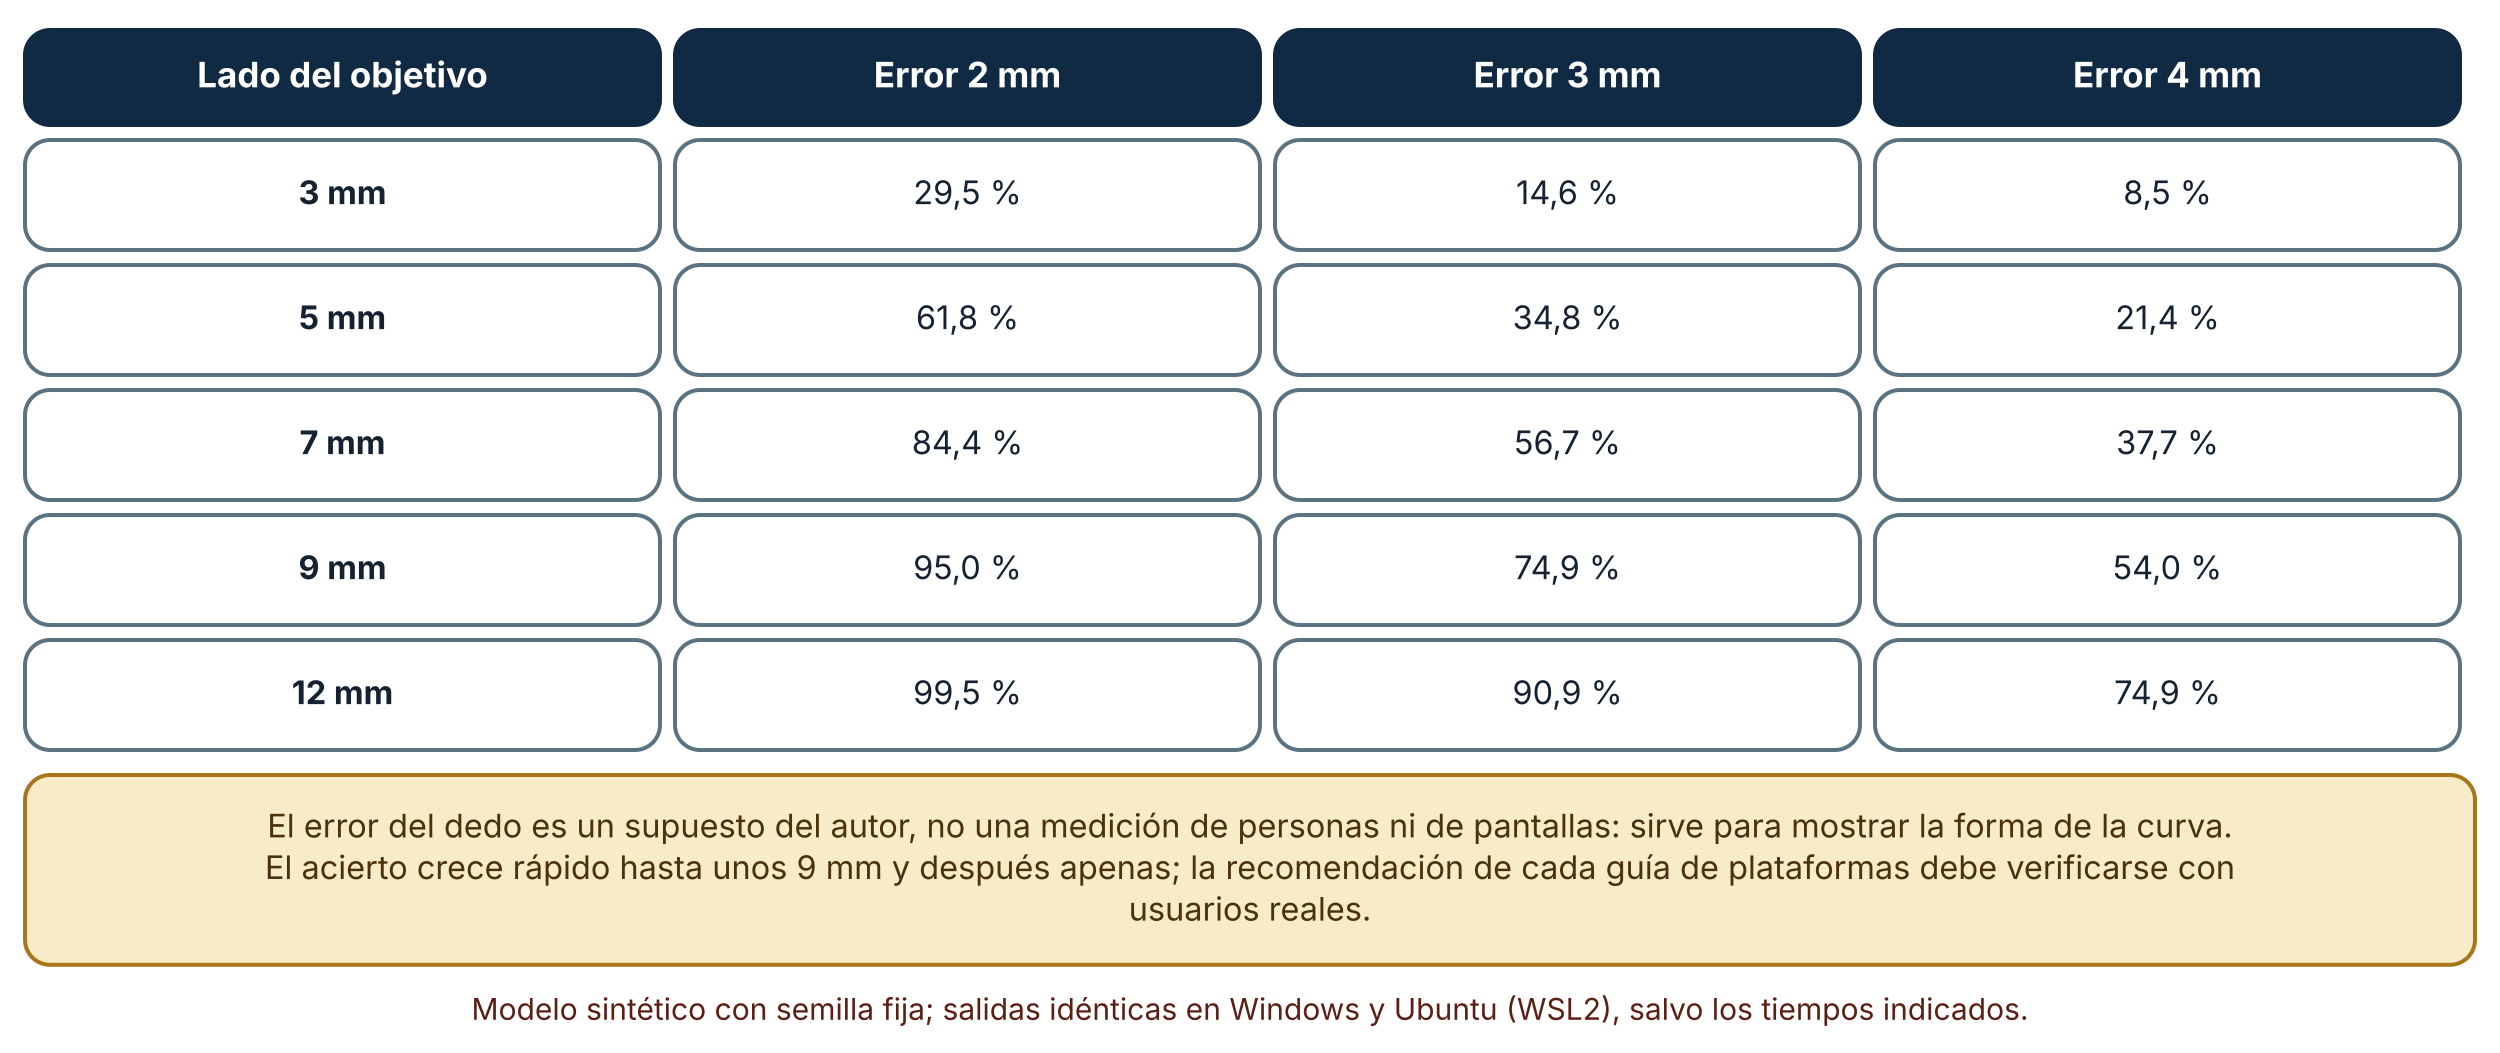
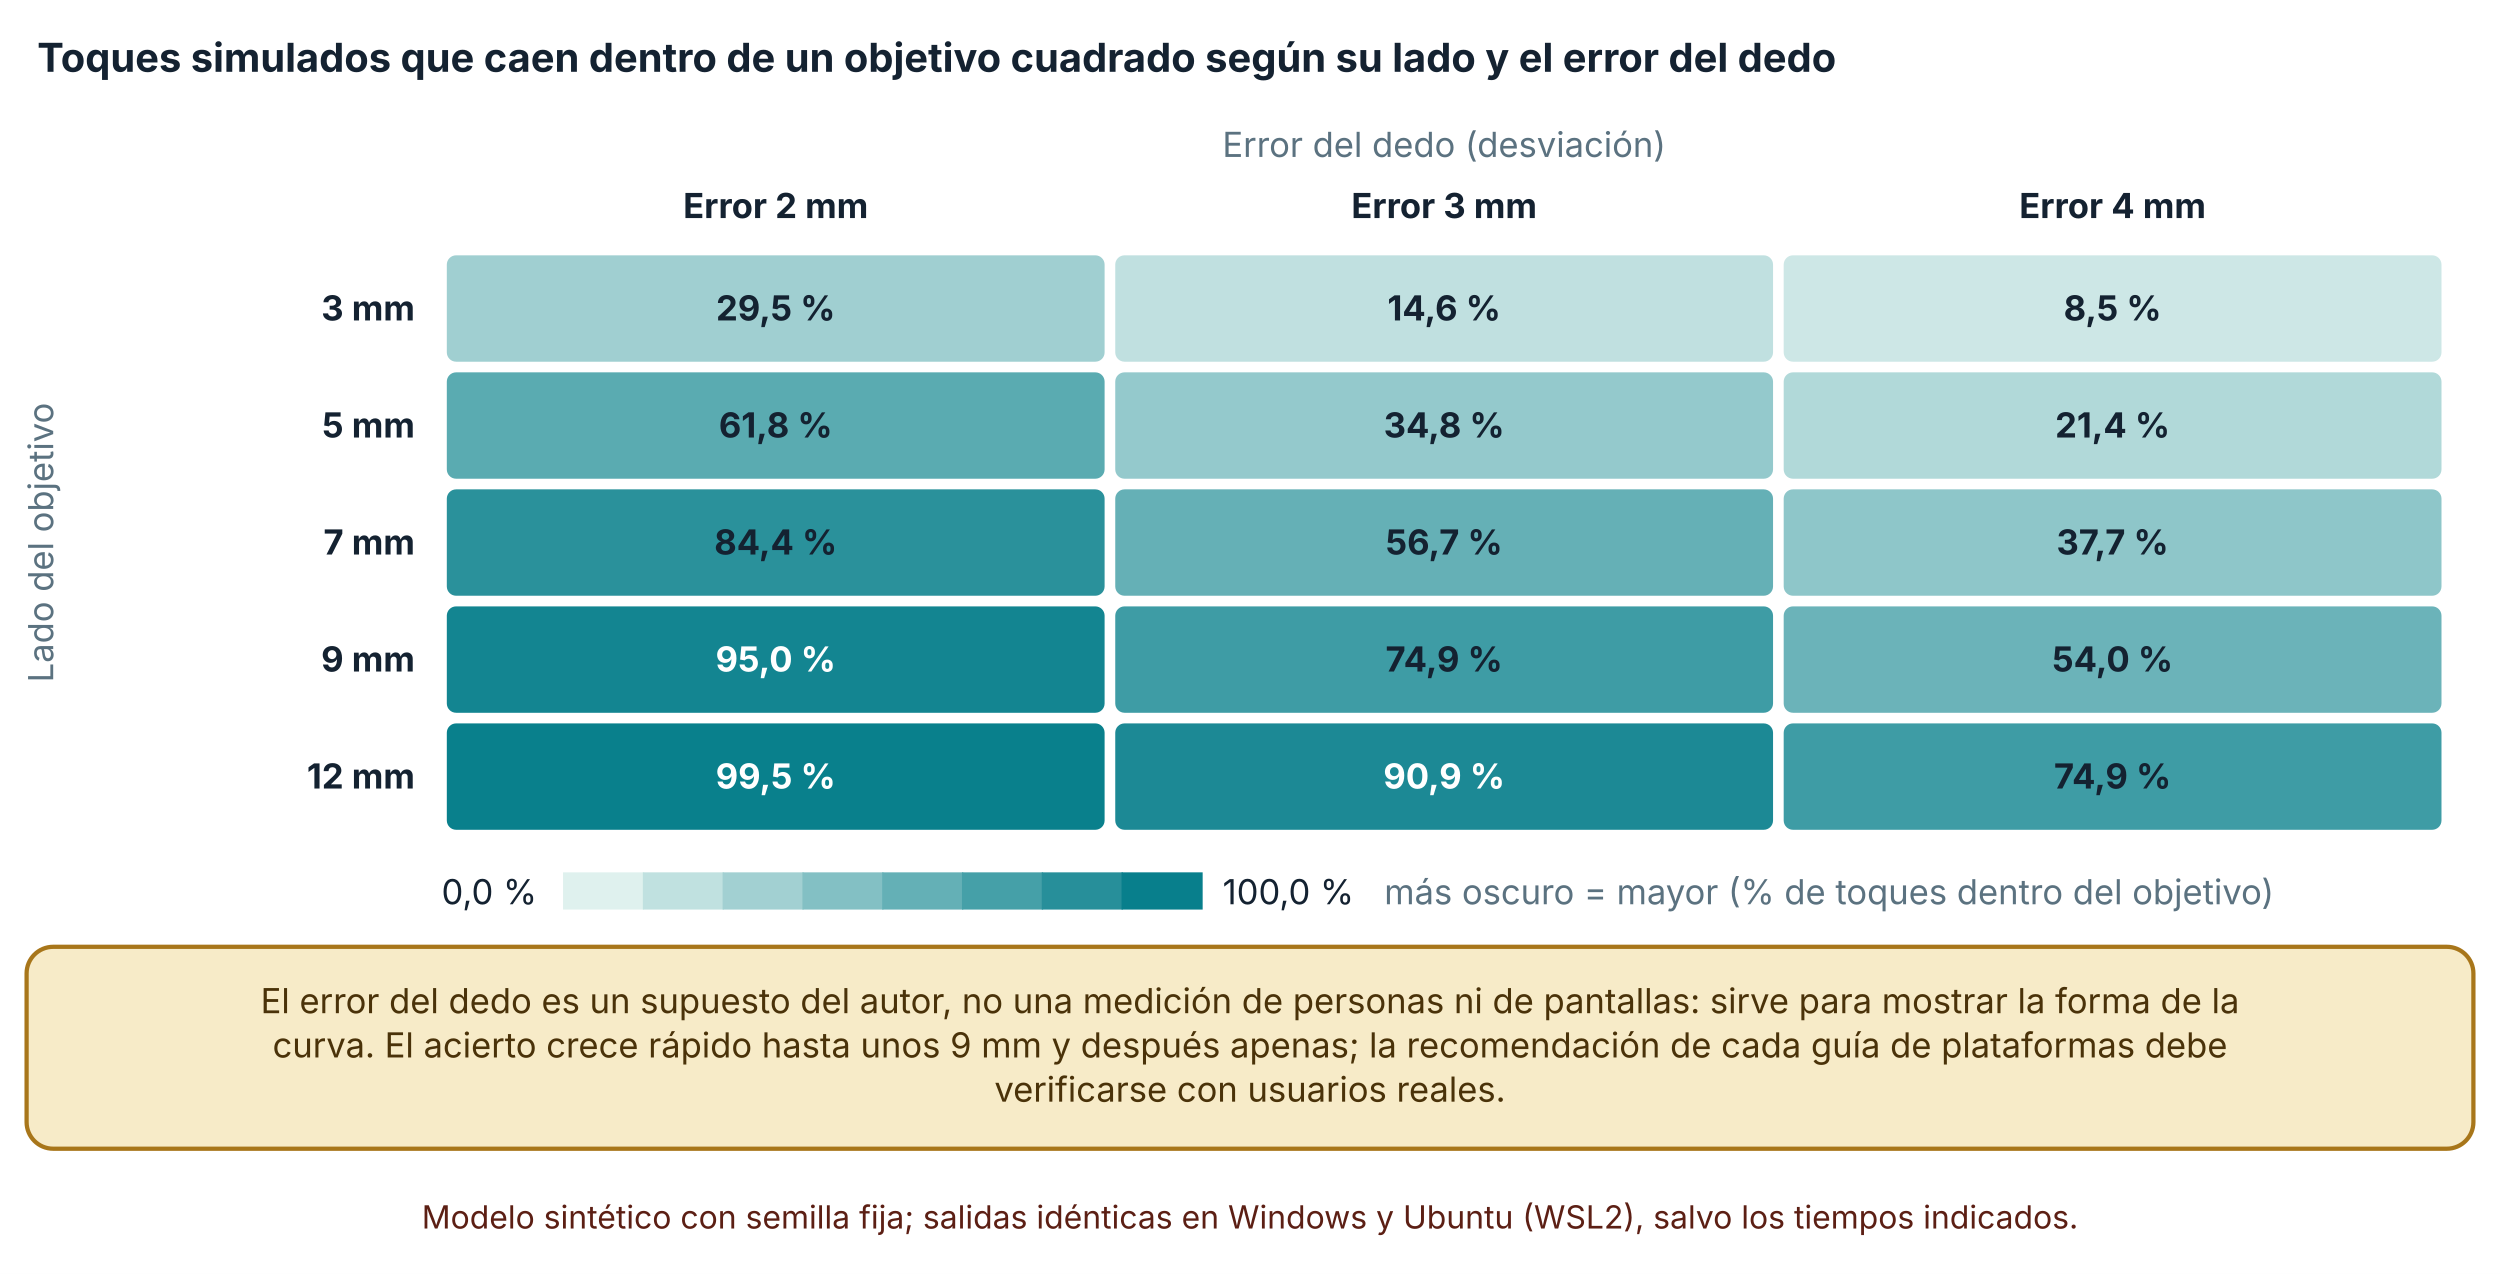
- <svg xmlns="http://www.w3.org/2000/svg" viewBox="0 0 1000 421" width="1000" height="421" role="img" aria-labelledby="t d" font-family="Inter, 'Segoe UI', system-ui, -apple-system, sans-serif">
+ <svg xmlns="http://www.w3.org/2000/svg" viewBox="0 0 940 479" width="940" height="479" role="img" aria-labelledby="t d" font-family="Inter, 'Segoe UI', system-ui, -apple-system, sans-serif">
  <defs>
    <marker id="arrow" viewBox="0 0 10 10" refX="9" refY="5" markerWidth="8" markerHeight="8" orient="auto-start-reverse">
      <path d="M0,0 L10,5 L0,10 z" fill="#32505f" />
    </marker>
    <marker id="arrow-coral" viewBox="0 0 10 10" refX="9" refY="5" markerWidth="8" markerHeight="8" orient="auto-start-reverse">
      <path d="M0,0 L10,5 L0,10 z" fill="#c0432f" />
    </marker>
  </defs>
-   <rect width="1000" height="421" fill="#ffffff" />
-   <rect x="10" y="12" width="254" height="38" rx="10" fill="#102a43" stroke="#102a43" stroke-width="1.6" />
-   <text x="137" y="34.92" font-size="14" text-anchor="middle" font-weight="700" fill="#ffffff">
-     <tspan x="137" dy="0">Lado del objetivo</tspan>
+   <rect width="940" height="479" fill="#ffffff" />
+   <text x="14" y="27" font-size="15" text-anchor="start" font-weight="700" fill="#142231">
+     <tspan x="14" dy="0">Toques simulados que caen dentro de un objetivo cuadrado según su lado y el error del dedo</tspan>
  </text>
-   <rect x="270" y="12" width="234" height="38" rx="10" fill="#102a43" stroke="#102a43" stroke-width="1.6" />
-   <text x="387" y="34.92" font-size="14" text-anchor="middle" font-weight="700" fill="#ffffff">
-     <tspan x="387" dy="0">Error 2 mm</tspan>
+   <text x="543" y="59" font-size="13" text-anchor="middle" font-weight="400" fill="#5b7280">
+     <tspan x="543" dy="0">Error del dedo (desviación)</tspan>
  </text>
-   <rect x="510" y="12" width="234" height="38" rx="10" fill="#102a43" stroke="#102a43" stroke-width="1.6" />
-   <text x="627" y="34.92" font-size="14" text-anchor="middle" font-weight="700" fill="#ffffff">
-     <tspan x="627" dy="0">Error 3 mm</tspan>
+   <text x="291.667" y="82" font-size="13" text-anchor="middle" font-weight="700" fill="#142231">
+     <tspan x="291.667" dy="0">Error 2 mm</tspan>
  </text>
-   <rect x="750" y="12" width="234" height="38" rx="10" fill="#102a43" stroke="#102a43" stroke-width="1.6" />
-   <text x="867" y="34.92" font-size="14" text-anchor="middle" font-weight="700" fill="#ffffff">
-     <tspan x="867" dy="0">Error 4 mm</tspan>
+   <text x="543" y="82" font-size="13" text-anchor="middle" font-weight="700" fill="#142231">
+     <tspan x="543" dy="0">Error 3 mm</tspan>
  </text>
-   <rect x="10" y="56" width="254" height="44" rx="10" fill="#ffffff" stroke="#5b7280" stroke-width="1.6" />
-   <text x="137" y="81.64" font-size="13" text-anchor="middle" font-weight="700" fill="#142231">
-     <tspan x="137" dy="0">3 mm</tspan>
+   <text x="794.333" y="82" font-size="13" text-anchor="middle" font-weight="700" fill="#142231">
+     <tspan x="794.333" dy="0">Error 4 mm</tspan>
  </text>
-   <rect x="270" y="56" width="234" height="44" rx="10" fill="#ffffff" stroke="#5b7280" stroke-width="1.6" />
-   <text x="387" y="81.64" font-size="13" text-anchor="middle" font-weight="400" fill="#142231">
-     <tspan x="387" dy="0">29,5 %</tspan>
+   <text x="156" y="120.5" font-size="13" text-anchor="end" font-weight="700" fill="#142231">
+     <tspan x="156" dy="0">3 mm</tspan>
  </text>
-   <rect x="510" y="56" width="234" height="44" rx="10" fill="#ffffff" stroke="#5b7280" stroke-width="1.6" />
-   <text x="627" y="81.64" font-size="13" text-anchor="middle" font-weight="400" fill="#142231">
-     <tspan x="627" dy="0">14,6 %</tspan>
+   <text x="156" y="164.5" font-size="13" text-anchor="end" font-weight="700" fill="#142231">
+     <tspan x="156" dy="0">5 mm</tspan>
  </text>
-   <rect x="750" y="56" width="234" height="44" rx="10" fill="#ffffff" stroke="#5b7280" stroke-width="1.6" />
-   <text x="867" y="81.64" font-size="13" text-anchor="middle" font-weight="400" fill="#142231">
-     <tspan x="867" dy="0">8,5 %</tspan>
+   <text x="156" y="208.5" font-size="13" text-anchor="end" font-weight="700" fill="#142231">
+     <tspan x="156" dy="0">7 mm</tspan>
  </text>
-   <rect x="10" y="106" width="254" height="44" rx="10" fill="#ffffff" stroke="#5b7280" stroke-width="1.6" />
-   <text x="137" y="131.64" font-size="13" text-anchor="middle" font-weight="700" fill="#142231">
-     <tspan x="137" dy="0">5 mm</tspan>
+   <text x="156" y="252.5" font-size="13" text-anchor="end" font-weight="700" fill="#142231">
+     <tspan x="156" dy="0">9 mm</tspan>
  </text>
-   <rect x="270" y="106" width="234" height="44" rx="10" fill="#ffffff" stroke="#5b7280" stroke-width="1.6" />
-   <text x="387" y="131.64" font-size="13" text-anchor="middle" font-weight="400" fill="#142231">
-     <tspan x="387" dy="0">61,8 %</tspan>
+   <text x="156" y="296.5" font-size="13" text-anchor="end" font-weight="700" fill="#142231">
+     <tspan x="156" dy="0">12 mm</tspan>
  </text>
-   <rect x="510" y="106" width="234" height="44" rx="10" fill="#ffffff" stroke="#5b7280" stroke-width="1.6" />
-   <text x="627" y="131.64" font-size="13" text-anchor="middle" font-weight="400" fill="#142231">
-     <tspan x="627" dy="0">34,8 %</tspan>
+   <rect x="167.5" y="95.5" width="248.333" height="41" rx="4" fill="#a0cfd1" stroke="#ffffff" stroke-width="1" />
+   <text x="291.667" y="120.5" font-size="13" text-anchor="middle" font-weight="700" fill="#142231">
+     <tspan x="291.667" dy="0">29,5 %</tspan>
  </text>
-   <rect x="750" y="106" width="234" height="44" rx="10" fill="#ffffff" stroke="#5b7280" stroke-width="1.6" />
-   <text x="867" y="131.64" font-size="13" text-anchor="middle" font-weight="400" fill="#142231">
-     <tspan x="867" dy="0">21,4 %</tspan>
+   <rect x="418.833" y="95.5" width="248.333" height="41" rx="4" fill="#c0e0e0" stroke="#ffffff" stroke-width="1" />
+   <text x="543" y="120.5" font-size="13" text-anchor="middle" font-weight="700" fill="#142231">
+     <tspan x="543" dy="0">14,6 %</tspan>
  </text>
-   <rect x="10" y="156" width="254" height="44" rx="10" fill="#ffffff" stroke="#5b7280" stroke-width="1.6" />
-   <text x="137" y="181.64" font-size="13" text-anchor="middle" font-weight="700" fill="#142231">
-     <tspan x="137" dy="0">7 mm</tspan>
+   <rect x="670.167" y="95.5" width="248.333" height="41" rx="4" fill="#cde7e6" stroke="#ffffff" stroke-width="1" />
+   <text x="794.333" y="120.5" font-size="13" text-anchor="middle" font-weight="700" fill="#142231">
+     <tspan x="794.333" dy="0">8,5 %</tspan>
  </text>
-   <rect x="270" y="156" width="234" height="44" rx="10" fill="#ffffff" stroke="#5b7280" stroke-width="1.6" />
-   <text x="387" y="181.64" font-size="13" text-anchor="middle" font-weight="400" fill="#142231">
-     <tspan x="387" dy="0">84,4 %</tspan>
+   <rect x="167.5" y="139.5" width="248.333" height="41" rx="4" fill="#5aabb1" stroke="#ffffff" stroke-width="1" />
+   <text x="291.667" y="164.5" font-size="13" text-anchor="middle" font-weight="700" fill="#142231">
+     <tspan x="291.667" dy="0">61,8 %</tspan>
  </text>
-   <rect x="510" y="156" width="234" height="44" rx="10" fill="#ffffff" stroke="#5b7280" stroke-width="1.6" />
-   <text x="627" y="181.64" font-size="13" text-anchor="middle" font-weight="400" fill="#142231">
-     <tspan x="627" dy="0">56,7 %</tspan>
+   <rect x="418.833" y="139.5" width="248.333" height="41" rx="4" fill="#94c9cc" stroke="#ffffff" stroke-width="1" />
+   <text x="543" y="164.5" font-size="13" text-anchor="middle" font-weight="700" fill="#142231">
+     <tspan x="543" dy="0">34,8 %</tspan>
  </text>
-   <rect x="750" y="156" width="234" height="44" rx="10" fill="#ffffff" stroke="#5b7280" stroke-width="1.6" />
-   <text x="867" y="181.64" font-size="13" text-anchor="middle" font-weight="400" fill="#142231">
-     <tspan x="867" dy="0">37,7 %</tspan>
+   <rect x="670.167" y="139.5" width="248.333" height="41" rx="4" fill="#b1d9d9" stroke="#ffffff" stroke-width="1" />
+   <text x="794.333" y="164.5" font-size="13" text-anchor="middle" font-weight="700" fill="#142231">
+     <tspan x="794.333" dy="0">21,4 %</tspan>
  </text>
-   <rect x="10" y="206" width="254" height="44" rx="10" fill="#ffffff" stroke="#5b7280" stroke-width="1.6" />
-   <text x="137" y="231.64" font-size="13" text-anchor="middle" font-weight="700" fill="#142231">
-     <tspan x="137" dy="0">9 mm</tspan>
+   <rect x="167.5" y="183.5" width="248.333" height="41" rx="4" fill="#2a919b" stroke="#ffffff" stroke-width="1" />
+   <text x="291.667" y="208.5" font-size="13" text-anchor="middle" font-weight="700" fill="#142231">
+     <tspan x="291.667" dy="0">84,4 %</tspan>
  </text>
-   <rect x="270" y="206" width="234" height="44" rx="10" fill="#ffffff" stroke="#5b7280" stroke-width="1.6" />
-   <text x="387" y="231.64" font-size="13" text-anchor="middle" font-weight="400" fill="#142231">
-     <tspan x="387" dy="0">95,0 %</tspan>
+   <rect x="418.833" y="183.5" width="248.333" height="41" rx="4" fill="#65b0b6" stroke="#ffffff" stroke-width="1" />
+   <text x="543" y="208.5" font-size="13" text-anchor="middle" font-weight="700" fill="#142231">
+     <tspan x="543" dy="0">56,7 %</tspan>
  </text>
-   <rect x="510" y="206" width="234" height="44" rx="10" fill="#ffffff" stroke="#5b7280" stroke-width="1.6" />
-   <text x="627" y="231.64" font-size="13" text-anchor="middle" font-weight="400" fill="#142231">
-     <tspan x="627" dy="0">74,9 %</tspan>
+   <rect x="670.167" y="183.5" width="248.333" height="41" rx="4" fill="#8ec6c9" stroke="#ffffff" stroke-width="1" />
+   <text x="794.333" y="208.5" font-size="13" text-anchor="middle" font-weight="700" fill="#142231">
+     <tspan x="794.333" dy="0">37,7 %</tspan>
  </text>
-   <rect x="750" y="206" width="234" height="44" rx="10" fill="#ffffff" stroke="#5b7280" stroke-width="1.6" />
-   <text x="867" y="231.64" font-size="13" text-anchor="middle" font-weight="400" fill="#142231">
-     <tspan x="867" dy="0">54,0 %</tspan>
+   <rect x="167.5" y="227.5" width="248.333" height="41" rx="4" fill="#138591" stroke="#ffffff" stroke-width="1" />
+   <text x="291.667" y="252.5" font-size="13" text-anchor="middle" font-weight="700" fill="#ffffff">
+     <tspan x="291.667" dy="0">95,0 %</tspan>
  </text>
-   <rect x="10" y="256" width="254" height="44" rx="10" fill="#ffffff" stroke="#5b7280" stroke-width="1.6" />
-   <text x="137" y="281.64" font-size="13" text-anchor="middle" font-weight="700" fill="#142231">
-     <tspan x="137" dy="0">12 mm</tspan>
+   <rect x="418.833" y="227.5" width="248.333" height="41" rx="4" fill="#3e9ca5" stroke="#ffffff" stroke-width="1" />
+   <text x="543" y="252.5" font-size="13" text-anchor="middle" font-weight="700" fill="#142231">
+     <tspan x="543" dy="0">74,9 %</tspan>
  </text>
-   <rect x="270" y="256" width="234" height="44" rx="10" fill="#ffffff" stroke="#5b7280" stroke-width="1.6" />
-   <text x="387" y="281.64" font-size="13" text-anchor="middle" font-weight="400" fill="#142231">
-     <tspan x="387" dy="0">99,5 %</tspan>
+   <rect x="670.167" y="227.5" width="248.333" height="41" rx="4" fill="#6bb3b9" stroke="#ffffff" stroke-width="1" />
+   <text x="794.333" y="252.5" font-size="13" text-anchor="middle" font-weight="700" fill="#142231">
+     <tspan x="794.333" dy="0">54,0 %</tspan>
  </text>
-   <rect x="510" y="256" width="234" height="44" rx="10" fill="#ffffff" stroke="#5b7280" stroke-width="1.6" />
-   <text x="627" y="281.64" font-size="13" text-anchor="middle" font-weight="400" fill="#142231">
-     <tspan x="627" dy="0">90,9 %</tspan>
+   <rect x="167.5" y="271.5" width="248.333" height="41" rx="4" fill="#09808c" stroke="#ffffff" stroke-width="1" />
+   <text x="291.667" y="296.5" font-size="13" text-anchor="middle" font-weight="700" fill="#ffffff">
+     <tspan x="291.667" dy="0">99,5 %</tspan>
  </text>
-   <rect x="750" y="256" width="234" height="44" rx="10" fill="#ffffff" stroke="#5b7280" stroke-width="1.6" />
-   <text x="867" y="281.64" font-size="13" text-anchor="middle" font-weight="400" fill="#142231">
-     <tspan x="867" dy="0">74,9 %</tspan>
+   <rect x="418.833" y="271.5" width="248.333" height="41" rx="4" fill="#1c8995" stroke="#ffffff" stroke-width="1" />
+   <text x="543" y="296.5" font-size="13" text-anchor="middle" font-weight="700" fill="#ffffff">
+     <tspan x="543" dy="0">90,9 %</tspan>
  </text>
-   <rect x="10" y="310" width="980" height="75.92" rx="10" fill="#f7ebc8" stroke="#a8761a" stroke-width="1.6" />
-   <text x="500" y="334.96" font-size="13" text-anchor="middle" font-weight="400" fill="#4a3209">
-     <tspan x="500" dy="0">El error del dedo es un supuesto del autor, no una medición de personas ni de pantallas: sirve para mostrar la forma de la curva.</tspan>
+   <rect x="670.167" y="271.5" width="248.333" height="41" rx="4" fill="#3e9ca5" stroke="#ffffff" stroke-width="1" />
+   <text x="794.333" y="296.5" font-size="13" text-anchor="middle" font-weight="700" fill="#142231">
+     <tspan x="794.333" dy="0">74,9 %</tspan>
  </text>
-   <text x="500" y="351.6" font-size="13" text-anchor="middle" font-weight="400" fill="#4a3209">
-     <tspan x="500" dy="0">El acierto crece rápido hasta unos 9 mm y después apenas; la recomendación de cada guía de plataformas debe verificarse con</tspan>
+   <text x="20" y="204" font-size="13" text-anchor="middle" font-weight="400" fill="#5b7280" transform="rotate(-90 20 204)">Lado del objetivo</text>
+   <text x="166" y="340" font-size="13" text-anchor="start" font-weight="400" fill="#142231">
+     <tspan x="166" dy="0">0,0 %</tspan>
  </text>
-   <text x="500" y="368.24" font-size="13" text-anchor="middle" font-weight="400" fill="#4a3209">
-     <tspan x="500" dy="0">usuarios reales.</tspan>
+   <rect x="211.7" y="328" width="30.5" height="14" fill="#dff1ee" />
+   <rect x="241.7" y="328" width="30.5" height="14" fill="#c0e1e0" />
+   <rect x="271.7" y="328" width="30.5" height="14" fill="#a2d0d2" />
+   <rect x="301.7" y="328" width="30.5" height="14" fill="#83c0c4" />
+   <rect x="331.7" y="328" width="30.5" height="14" fill="#64b0b6" />
+   <rect x="361.7" y="328" width="30.5" height="14" fill="#45a0a8" />
+   <rect x="391.7" y="328" width="30.5" height="14" fill="#278f9a" />
+   <rect x="421.7" y="328" width="30.5" height="14" fill="#087f8c" />
+   <text x="459.7" y="340" font-size="13" text-anchor="start" font-weight="400" fill="#142231">
+     <tspan x="459.7" dy="0">100,0 %</tspan>
  </text>
-   <text x="500" y="407.92" font-size="12" text-anchor="middle" font-weight="400" fill="#5c1f14">
-     <tspan x="500" dy="0">Modelo sintético con semilla fija; salidas idénticas en Windows y Ubuntu (WSL2), salvo los tiempos indicados.</tspan>
+   <text x="520.48" y="340" font-size="13" text-anchor="start" font-weight="400" fill="#5b7280">
+     <tspan x="520.48" dy="0">más oscuro = mayor (% de toques dentro del objetivo)</tspan>
+   </text>
+   <rect x="10" y="356" width="920" height="75.92" rx="10" fill="#f7ebc8" stroke="#a8761a" stroke-width="1.6" />
+   <text x="470" y="380.96" font-size="13" text-anchor="middle" font-weight="400" fill="#4a3209">
+     <tspan x="470" dy="0">El error del dedo es un supuesto del autor, no una medición de personas ni de pantallas: sirve para mostrar la forma de la</tspan>
+   </text>
+   <text x="470" y="397.6" font-size="13" text-anchor="middle" font-weight="400" fill="#4a3209">
+     <tspan x="470" dy="0">curva. El acierto crece rápido hasta unos 9 mm y después apenas; la recomendación de cada guía de plataformas debe</tspan>
+   </text>
+   <text x="470" y="414.24" font-size="13" text-anchor="middle" font-weight="400" fill="#4a3209">
+     <tspan x="470" dy="0">verificarse con usuarios reales.</tspan>
+   </text>
+   <text x="470" y="461.92" font-size="12" text-anchor="middle" font-weight="400" fill="#5c1f14">
+     <tspan x="470" dy="0">Modelo sintético con semilla fija; salidas idénticas en Windows y Ubuntu (WSL2), salvo los tiempos indicados.</tspan>
  </text>
</svg>
